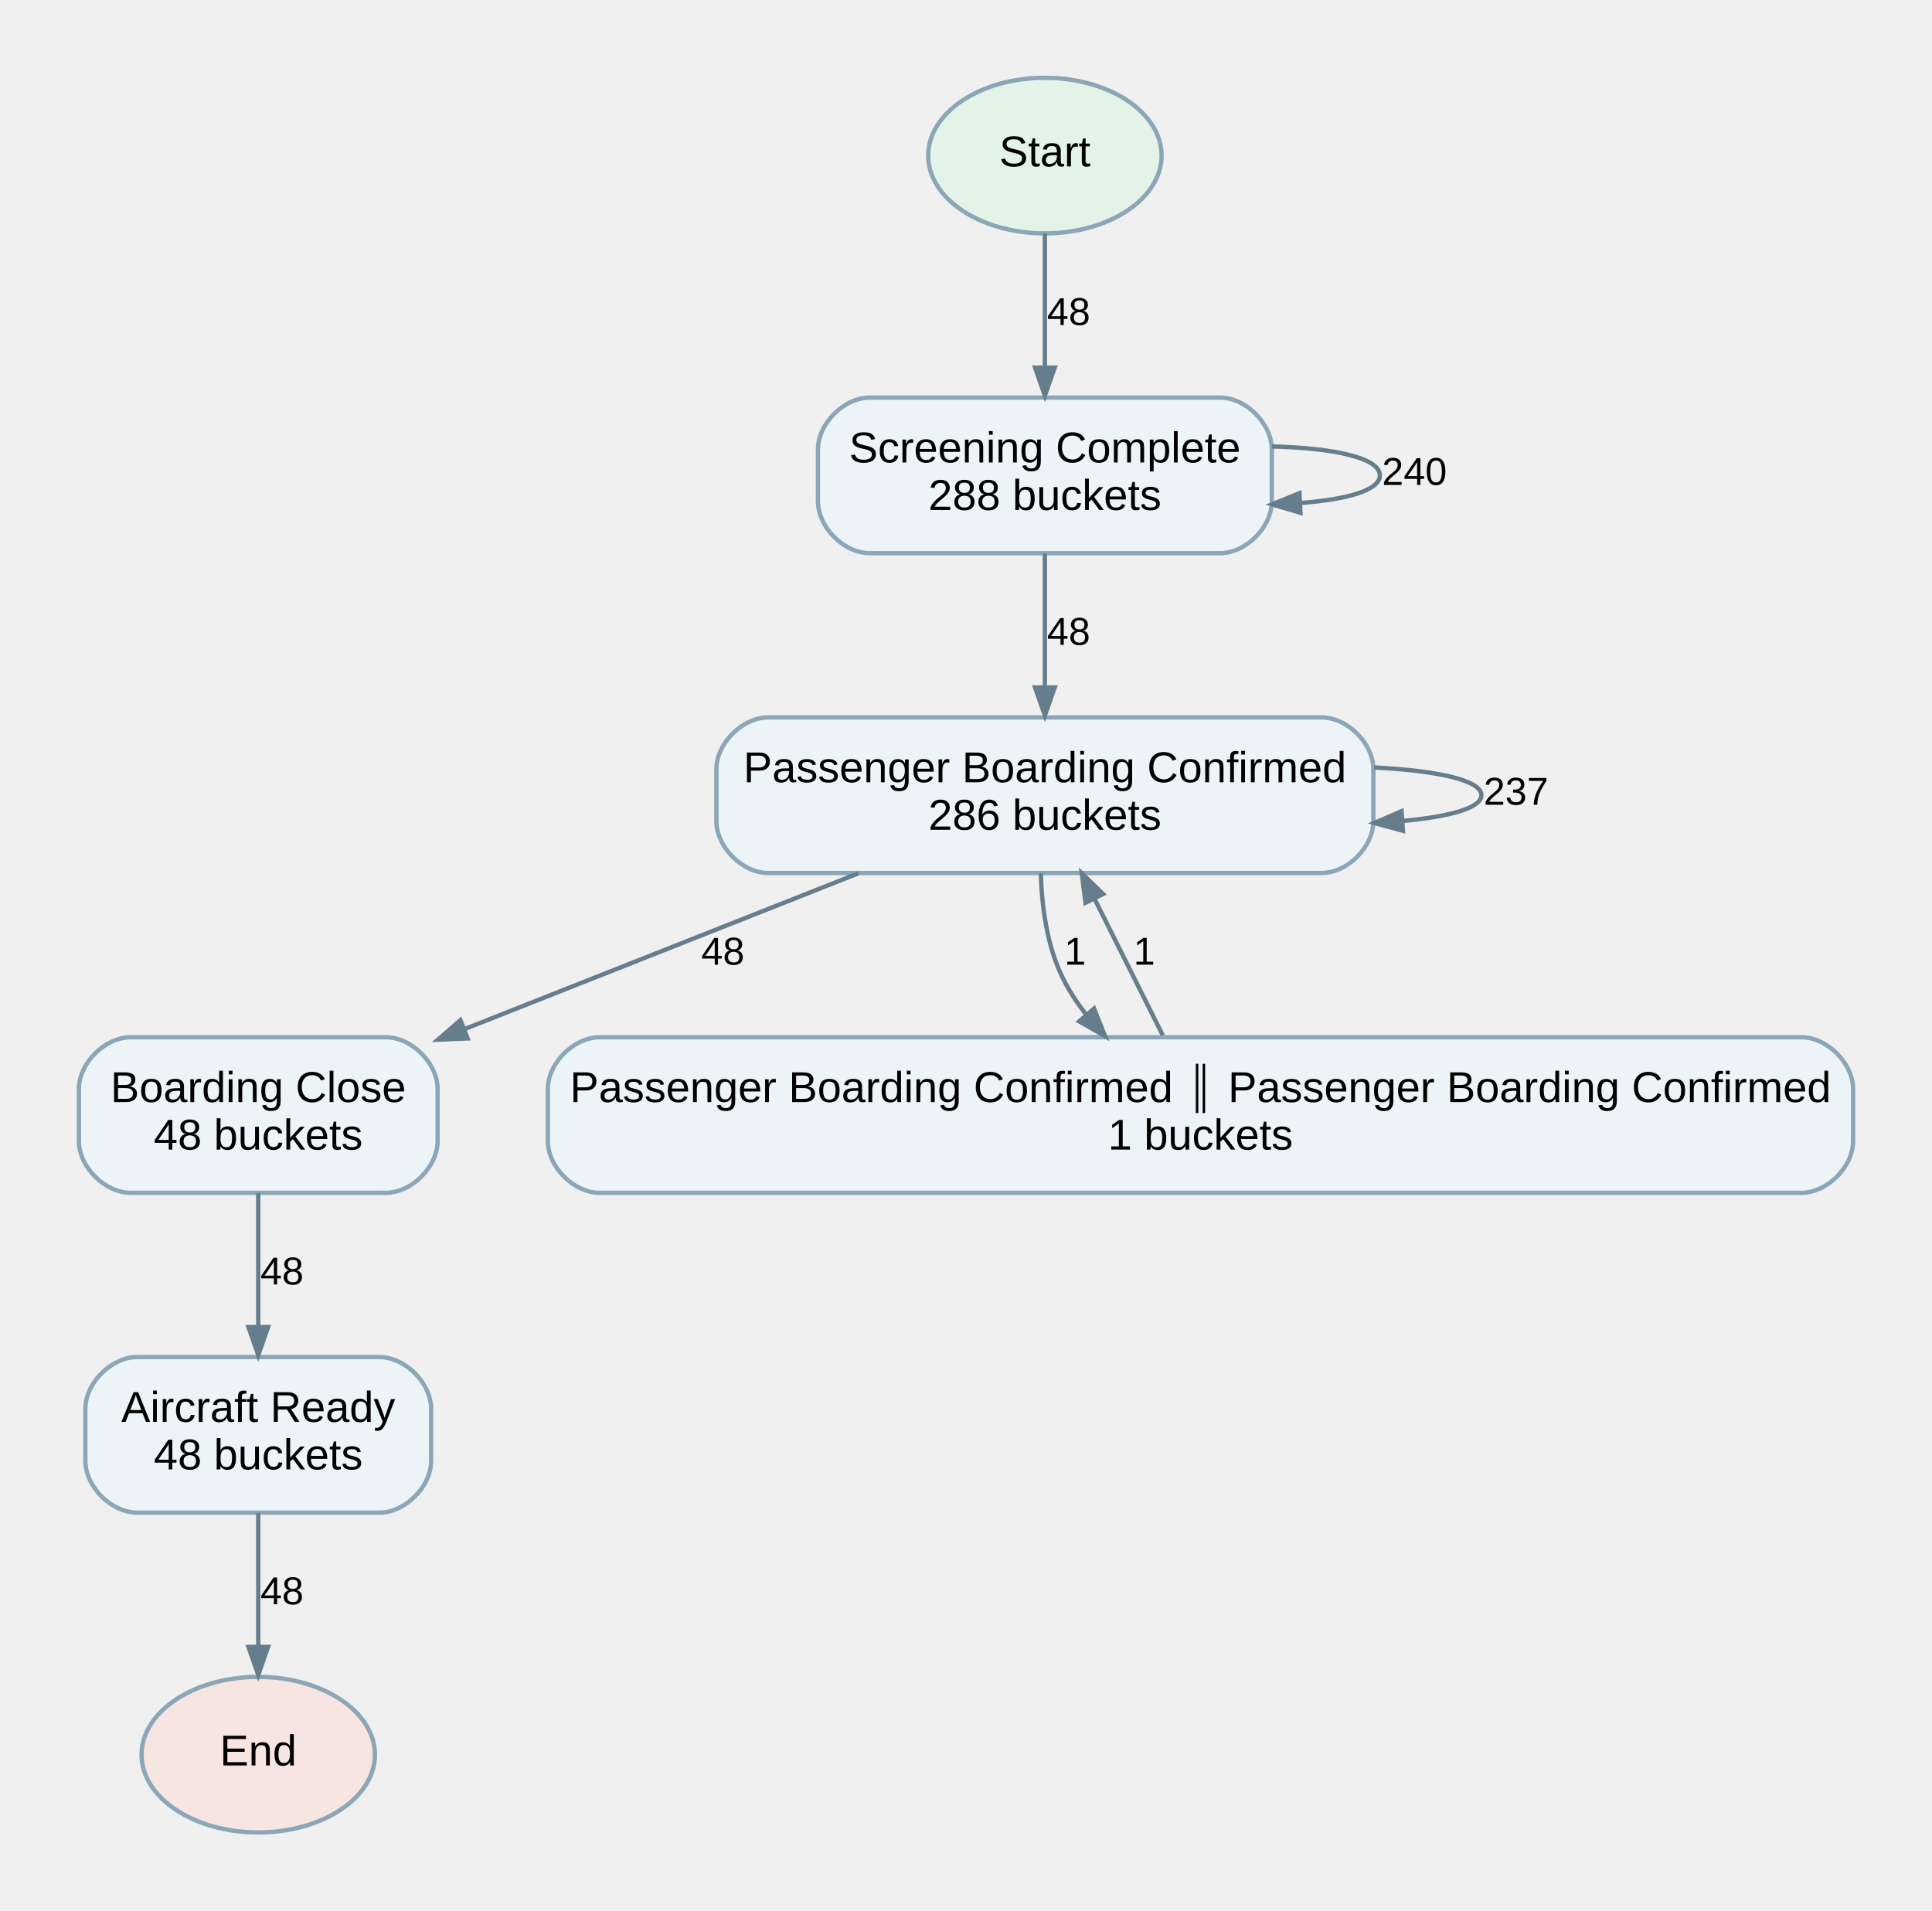
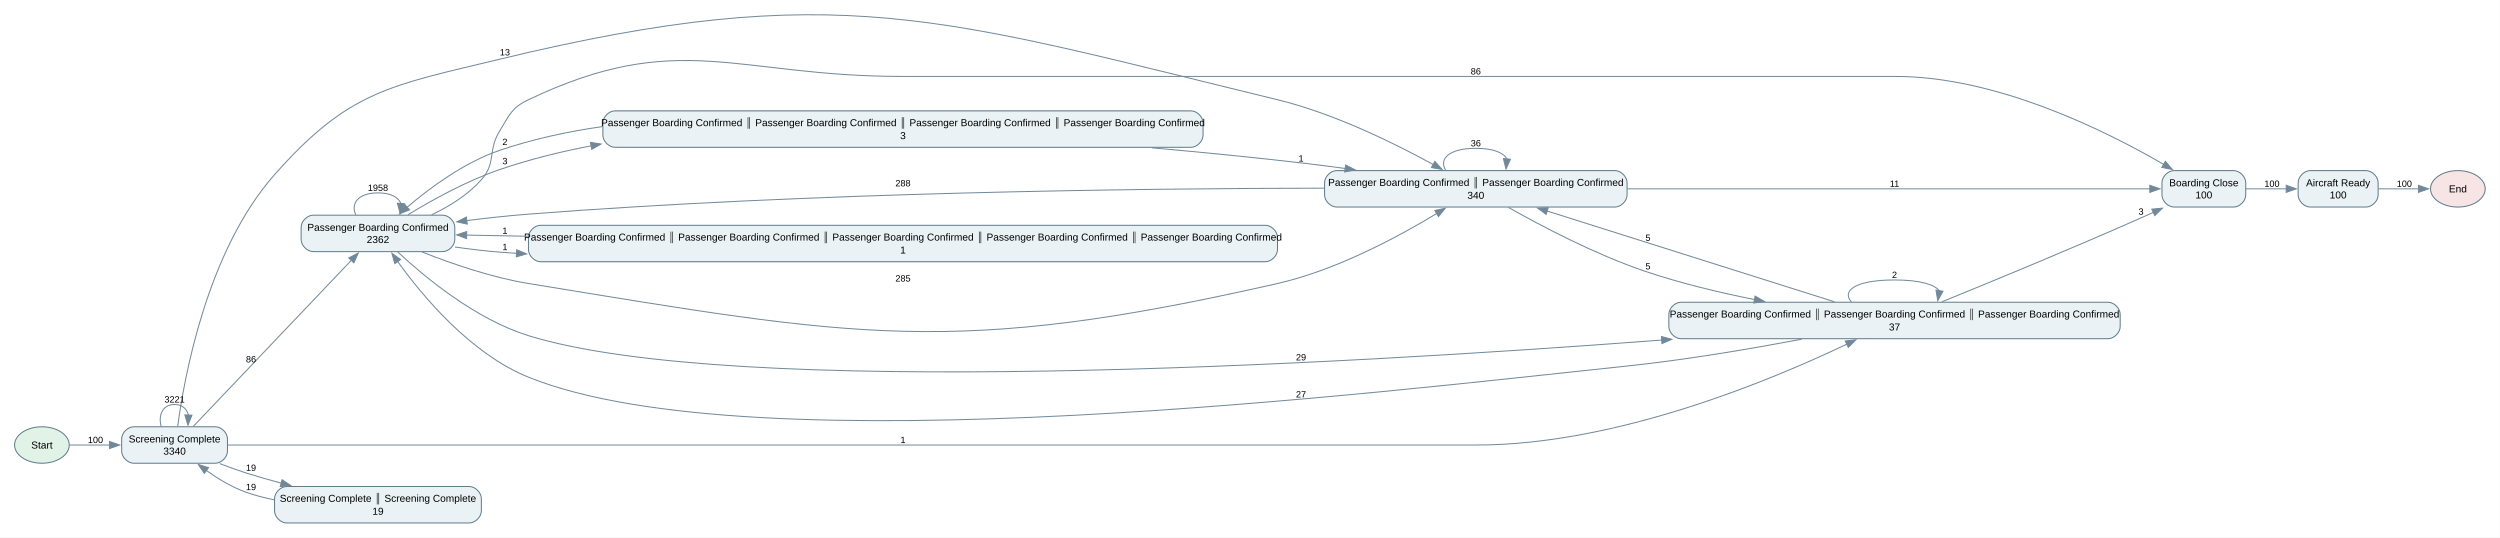
- <svg xmlns="http://www.w3.org/2000/svg" width="447pt" height="442pt" viewBox="0.00 0.00 446.50 442.00">
-   <g id="graph0" class="graph" transform="scale(1 1) rotate(0) translate(18 424)">
+ <svg xmlns="http://www.w3.org/2000/svg" width="2469pt" height="531pt" viewBox="0.00 0.00 2469.00 531.00">
+   <g id="graph0" class="graph" transform="scale(1 1) rotate(0) translate(14.4 516.49)">
+     <polygon fill="white" stroke="none" points="-14.4,14.4 -14.4,-516.49 2454.4,-516.49 2454.4,14.4 -14.4,14.4" />
    <g id="node1" class="node">
-       <ellipse fill="#e3f3e8" stroke="#8ba6b6" cx="223.5" cy="-388" rx="27" ry="18" />
-       <text text-anchor="middle" x="223.5" y="-385.5" font-family="Arial" font-size="10.00">Start</text>
+       <ellipse fill="#e1f2e7" stroke="#607b8b" cx="27" cy="-77" rx="27" ry="18" />
+       <text xml:space="preserve" text-anchor="middle" x="27" y="-73.5" font-family="Arial" font-size="10.00">Start</text>
+     </g>
+     <g id="node10" class="node">
+       <path fill="#eaf2f6" stroke="#607b8b" d="M198.25,-95C198.25,-95 117.75,-95 117.75,-95 111.75,-95 105.75,-89 105.75,-83 105.75,-83 105.75,-71 105.75,-71 105.75,-65 111.75,-59 117.75,-59 117.75,-59 198.25,-59 198.25,-59 204.25,-59 210.25,-65 210.25,-71 210.25,-71 210.25,-83 210.25,-83 210.25,-89 204.25,-95 198.25,-95" />
+       <text xml:space="preserve" text-anchor="middle" x="158" y="-79.5" font-family="Arial" font-size="10.00">Screening Complete</text>
+       <text xml:space="preserve" text-anchor="middle" x="158" y="-67.5" font-family="Arial" font-size="10.00">3340</text>
+     </g>
+     <g id="edge26" class="edge">
+       <path fill="none" stroke="#728899" d="M54.42,-77C65.99,-77 80.11,-77 94.14,-77" />
+       <polygon fill="#728899" stroke="#728899" points="93.79,-80.5 103.79,-77 93.79,-73.5 93.79,-80.5" />
+       <text xml:space="preserve" text-anchor="middle" x="79.88" y="-78.95" font-family="Arial" font-size="9.00">100</text>
+     </g>
+     <g id="node2" class="node">
+       <ellipse fill="#f7e4e4" stroke="#607b8b" cx="2413" cy="-330" rx="27" ry="18" />
+       <text xml:space="preserve" text-anchor="middle" x="2413" y="-326.5" font-family="Arial" font-size="10.00">End</text>
    </g>
    <g id="node3" class="node">
-       <path fill="#edf4f7" stroke="#8ba6b6" d="M264,-332C264,-332 183,-332 183,-332 177,-332 171,-326 171,-320 171,-320 171,-308 171,-308 171,-302 177,-296 183,-296 183,-296 264,-296 264,-296 270,-296 276,-302 276,-308 276,-308 276,-320 276,-320 276,-326 270,-332 264,-332" />
-       <text text-anchor="middle" x="223.5" y="-317" font-family="Arial" font-size="10.00">Screening Complete</text>
-       <text text-anchor="middle" x="223.5" y="-306" font-family="Arial" font-size="10.00">288 buckets</text>
+       <path fill="#eaf2f6" stroke="#607b8b" d="M2322.25,-348C2322.25,-348 2267.25,-348 2267.25,-348 2261.25,-348 2255.25,-342 2255.25,-336 2255.25,-336 2255.25,-324 2255.25,-324 2255.25,-318 2261.25,-312 2267.25,-312 2267.25,-312 2322.25,-312 2322.25,-312 2328.25,-312 2334.25,-318 2334.25,-324 2334.25,-324 2334.25,-336 2334.25,-336 2334.25,-342 2328.25,-348 2322.25,-348" />
+       <text xml:space="preserve" text-anchor="middle" x="2294.75" y="-332.5" font-family="Arial" font-size="10.00">Aircraft Ready</text>
+       <text xml:space="preserve" text-anchor="middle" x="2294.75" y="-320.5" font-family="Arial" font-size="10.00">100</text>
    </g>
    <g id="edge1" class="edge">
-       <path fill="none" stroke="#667d8b" d="M223.5,-369.94C223.5,-360.75 223.5,-349.25 223.5,-339.16" />
-       <polygon fill="#667d8b" stroke="#667d8b" points="225.78,-338.94 223.5,-332.44 221.23,-338.94 225.78,-338.94" />
-       <text text-anchor="middle" x="229" y="-348.8" font-family="Arial" font-size="9.00">48</text>
+       <path fill="none" stroke="#728899" d="M2334.46,-330C2347.3,-330 2361.58,-330 2374.34,-330" />
+       <polygon fill="#728899" stroke="#728899" points="2374.04,-333.5 2384.04,-330 2374.04,-326.5 2374.04,-333.5" />
+       <text xml:space="preserve" text-anchor="middle" x="2360.12" y="-331.95" font-family="Arial" font-size="9.00">100</text>
    </g>
-     <g id="node2" class="node">
-       <ellipse fill="#f7e5e1" stroke="#8ba6b6" cx="41.5" cy="-18" rx="27" ry="18" />
-       <text text-anchor="middle" x="41.5" y="-15.5" font-family="Arial" font-size="10.00">End</text>
+     <g id="node4" class="node">
+       <path fill="#eaf2f6" stroke="#607b8b" d="M2191.5,-348C2191.5,-348 2132.75,-348 2132.75,-348 2126.75,-348 2120.75,-342 2120.75,-336 2120.75,-336 2120.75,-324 2120.75,-324 2120.75,-318 2126.75,-312 2132.75,-312 2132.75,-312 2191.5,-312 2191.5,-312 2197.5,-312 2203.5,-318 2203.5,-324 2203.5,-324 2203.5,-336 2203.5,-336 2203.5,-342 2197.5,-348 2191.5,-348" />
+       <text xml:space="preserve" text-anchor="middle" x="2162.12" y="-332.5" font-family="Arial" font-size="10.00">Boarding Close</text>
+       <text xml:space="preserve" text-anchor="middle" x="2162.12" y="-320.5" font-family="Arial" font-size="10.00">100</text>
+     </g>
+     <g id="edge2" class="edge">
+       <path fill="none" stroke="#728899" d="M2203.74,-330C2216.37,-330 2230.44,-330 2243.64,-330" />
+       <polygon fill="#728899" stroke="#728899" points="2243.43,-333.5 2253.43,-330 2243.43,-326.5 2243.43,-333.5" />
+       <text xml:space="preserve" text-anchor="middle" x="2229.38" y="-331.95" font-family="Arial" font-size="9.00">100</text>
+     </g>
+     <g id="node5" class="node">
+       <path fill="#eaf2f6" stroke="#607b8b" d="M422.75,-304C422.75,-304 295,-304 295,-304 289,-304 283,-298 283,-292 283,-292 283,-280 283,-280 283,-274 289,-268 295,-268 295,-268 422.75,-268 422.75,-268 428.75,-268 434.75,-274 434.75,-280 434.75,-280 434.75,-292 434.75,-292 434.75,-298 428.75,-304 422.75,-304" />
+       <text xml:space="preserve" text-anchor="middle" x="358.88" y="-288.5" font-family="Arial" font-size="10.00">Passenger Boarding Confirmed</text>
+       <text xml:space="preserve" text-anchor="middle" x="358.88" y="-276.5" font-family="Arial" font-size="10.00">2362</text>
+     </g>
+     <g id="edge3" class="edge">
+       <path fill="none" stroke="#728899" d="M411.89,-304.38C429.4,-312.69 447.81,-324.07 461,-339 476.08,-356.08 467.07,-367.59 479,-387 488.8,-402.94 490.61,-409.95 507.5,-418 655.78,-488.68 712.11,-441 876.38,-441 876.38,-441 876.38,-441 1857.62,-441 1957.98,-441 2066.26,-386.81 2122.4,-354.16" />
+       <polygon fill="#728899" stroke="#728899" points="2124.13,-357.2 2130.96,-349.1 2120.57,-351.17 2124.13,-357.2" />
+       <text xml:space="preserve" text-anchor="middle" x="1443.12" y="-442.95" font-family="Arial" font-size="9.00">86</text>
+     </g>
+     <g id="edge4" class="edge">
+       <path fill="none" stroke="#728899" d="M337.03,-304.1C331.76,-315.32 339.04,-326 358.88,-326 371.58,-326 379.14,-321.62 381.54,-315.52" />
+       <polygon fill="#728899" stroke="#728899" points="385.04,-315.33 380.83,-305.61 378.06,-315.83 385.04,-315.33" />
+       <text xml:space="preserve" text-anchor="middle" x="358.88" y="-327.95" font-family="Arial" font-size="9.00">1958</text>
+     </g>
+     <g id="node6" class="node">
+       <path fill="#eaf2f6" stroke="#607b8b" d="M1580.5,-348C1580.5,-348 1305.75,-348 1305.75,-348 1299.75,-348 1293.75,-342 1293.75,-336 1293.75,-336 1293.75,-324 1293.75,-324 1293.75,-318 1299.75,-312 1305.75,-312 1305.75,-312 1580.5,-312 1580.5,-312 1586.5,-312 1592.5,-318 1592.5,-324 1592.5,-324 1592.5,-336 1592.5,-336 1592.5,-342 1586.5,-348 1580.5,-348" />
+       <text xml:space="preserve" text-anchor="middle" x="1443.12" y="-332.88" font-family="Arial" font-size="10.00">Passenger Boarding Confirmed ∥ Passenger Boarding Confirmed</text>
+       <text xml:space="preserve" text-anchor="middle" x="1443.12" y="-320.12" font-family="Arial" font-size="10.00">340</text>
+     </g>
+     <g id="edge5" class="edge">
+       <path fill="none" stroke="#728899" d="M402.54,-267.6C431.53,-256.12 471.08,-242.44 507.5,-236.5 831.99,-183.55 926.66,-163.57 1247.25,-236.5 1305.53,-249.76 1366.72,-282.71 1404.64,-305.72" />
+       <polygon fill="#728899" stroke="#728899" points="1402.59,-308.57 1412.94,-310.83 1406.27,-302.61 1402.59,-308.57" />
+       <text xml:space="preserve" text-anchor="middle" x="877.38" y="-238.45" font-family="Arial" font-size="9.00">285</text>
+     </g>
+     <g id="node7" class="node">
+       <path fill="#eaf2f6" stroke="#607b8b" d="M2067.5,-218C2067.5,-218 1645.75,-218 1645.75,-218 1639.75,-218 1633.75,-212 1633.75,-206 1633.75,-206 1633.75,-194 1633.75,-194 1633.75,-188 1639.75,-182 1645.75,-182 1645.75,-182 2067.5,-182 2067.5,-182 2073.5,-182 2079.5,-188 2079.5,-194 2079.5,-194 2079.5,-206 2079.5,-206 2079.5,-212 2073.5,-218 2067.5,-218" />
+       <text xml:space="preserve" text-anchor="middle" x="1856.62" y="-202.88" font-family="Arial" font-size="10.00">Passenger Boarding Confirmed ∥ Passenger Boarding Confirmed ∥ Passenger Boarding Confirmed</text>
+       <text xml:space="preserve" text-anchor="middle" x="1856.62" y="-190.12" font-family="Arial" font-size="10.00">37</text>
+     </g>
+     <g id="edge6" class="edge">
+       <path fill="none" stroke="#728899" d="M378.37,-267.72C404.52,-243.31 454.99,-201.24 507.5,-185 709.6,-122.48 1298.42,-155.73 1627.09,-180.67" />
+       <polygon fill="#728899" stroke="#728899" points="1626.44,-184.13 1636.68,-181.4 1626.97,-177.15 1626.44,-184.13" />
+       <text xml:space="preserve" text-anchor="middle" x="1270.5" y="-160.57" font-family="Arial" font-size="9.00">29</text>
+     </g>
+     <g id="node8" class="node">
+       <path fill="#eaf2f6" stroke="#607b8b" d="M1161.75,-407C1161.75,-407 593,-407 593,-407 587,-407 581,-401 581,-395 581,-395 581,-383 581,-383 581,-377 587,-371 593,-371 593,-371 1161.75,-371 1161.75,-371 1167.75,-371 1173.75,-377 1173.75,-383 1173.75,-383 1173.75,-395 1173.75,-395 1173.75,-401 1167.75,-407 1161.75,-407" />
+       <text xml:space="preserve" text-anchor="middle" x="877.38" y="-391.88" font-family="Arial" font-size="10.00">Passenger Boarding Confirmed ∥ Passenger Boarding Confirmed ∥ Passenger Boarding Confirmed ∥ Passenger Boarding Confirmed</text>
+       <text xml:space="preserve" text-anchor="middle" x="877.38" y="-379.12" font-family="Arial" font-size="10.00">3</text>
+     </g>
+     <g id="edge7" class="edge">
+       <path fill="none" stroke="#728899" d="M388.58,-304.48C412.02,-318.74 446.47,-337.85 479,-349 507.9,-358.9 538.62,-366.58 569.68,-372.5" />
+       <polygon fill="#728899" stroke="#728899" points="568.72,-375.89 579.19,-374.25 569.99,-369 568.72,-375.89" />
+       <text xml:space="preserve" text-anchor="middle" x="484.25" y="-354.31" font-family="Arial" font-size="9.00">3</text>
+     </g>
+     <g id="node9" class="node">
+       <path fill="#eaf2f6" stroke="#607b8b" d="M1235.25,-294C1235.25,-294 519.5,-294 519.5,-294 513.5,-294 507.5,-288 507.5,-282 507.5,-282 507.5,-270 507.5,-270 507.5,-264 513.5,-258 519.5,-258 519.5,-258 1235.25,-258 1235.25,-258 1241.25,-258 1247.25,-264 1247.25,-270 1247.25,-270 1247.25,-282 1247.25,-282 1247.25,-288 1241.25,-294 1235.25,-294" />
+       <text xml:space="preserve" text-anchor="middle" x="877.38" y="-278.88" font-family="Arial" font-size="10.00">Passenger Boarding Confirmed ∥ Passenger Boarding Confirmed ∥ Passenger Boarding Confirmed ∥ Passenger Boarding Confirmed ∥ Passenger Boarding Confirmed</text>
+       <text xml:space="preserve" text-anchor="middle" x="877.38" y="-266.12" font-family="Arial" font-size="10.00">1</text>
    </g>
    <g id="edge8" class="edge">
-       <path fill="none" stroke="#667d8b" d="M276.02,-320.7C290.21,-320.35 301,-318.11 301,-314 301,-310.56 293.46,-308.44 282.7,-307.63" />
-       <polygon fill="#667d8b" stroke="#667d8b" points="282.63,-305.34 276.02,-307.3 282.4,-309.89 282.63,-305.34" />
-       <text text-anchor="middle" x="309" y="-311.8" font-family="Arial" font-size="9.00">240</text>
-     </g>
-     <g id="node4" class="node">
-       <path fill="#edf4f7" stroke="#8ba6b6" d="M287.5,-258C287.5,-258 159.5,-258 159.5,-258 153.5,-258 147.5,-252 147.5,-246 147.5,-246 147.5,-234 147.5,-234 147.5,-228 153.5,-222 159.5,-222 159.5,-222 287.5,-222 287.5,-222 293.5,-222 299.5,-228 299.5,-234 299.5,-234 299.5,-246 299.5,-246 299.5,-252 293.5,-258 287.5,-258" />
-       <text text-anchor="middle" x="223.5" y="-243" font-family="Arial" font-size="10.00">Passenger Boarding Confirmed</text>
-       <text text-anchor="middle" x="223.5" y="-232" font-family="Arial" font-size="10.00">286 buckets</text>
-     </g>
-     <g id="edge7" class="edge">
-       <path fill="none" stroke="#667d8b" d="M223.5,-295.94C223.5,-286.75 223.5,-275.25 223.5,-265.16" />
-       <polygon fill="#667d8b" stroke="#667d8b" points="225.78,-264.94 223.5,-258.44 221.23,-264.94 225.78,-264.94" />
-       <text text-anchor="middle" x="229" y="-274.8" font-family="Arial" font-size="9.00">48</text>
-     </g>
-     <g id="edge4" class="edge">
-       <path fill="none" stroke="#667d8b" d="M299.7,-246.43C314.23,-245.66 324.5,-243.52 324.5,-240 324.5,-237.06 317.32,-235.08 306.48,-234.06" />
-       <polygon fill="#667d8b" stroke="#667d8b" points="306.34,-231.77 299.7,-233.57 306.02,-236.31 306.34,-231.77" />
-       <text text-anchor="middle" x="332.5" y="-237.8" font-family="Arial" font-size="9.00">237</text>
-     </g>
-     <g id="node5" class="node">
-       <path fill="#edf4f7" stroke="#8ba6b6" d="M71,-184C71,-184 12,-184 12,-184 6,-184 0,-178 0,-172 0,-172 0,-160 0,-160 0,-154 6,-148 12,-148 12,-148 71,-148 71,-148 77,-148 83,-154 83,-160 83,-160 83,-172 83,-172 83,-178 77,-184 71,-184" />
-       <text text-anchor="middle" x="41.5" y="-169" font-family="Arial" font-size="10.00">Boarding Close</text>
-       <text text-anchor="middle" x="41.5" y="-158" font-family="Arial" font-size="10.00">48 buckets</text>
-     </g>
-     <g id="edge3" class="edge">
-       <path fill="none" stroke="#667d8b" d="M180.37,-221.94C153.01,-211.11 117.57,-197.09 89.34,-185.93" />
-       <polygon fill="#667d8b" stroke="#667d8b" points="89.95,-183.72 83.07,-183.44 88.28,-187.95 89.95,-183.72" />
-       <text text-anchor="middle" x="149" y="-200.8" font-family="Arial" font-size="9.00">48</text>
-     </g>
-     <g id="node7" class="node">
-       <path fill="#edf4f7" stroke="#8ba6b6" d="M398.5,-184C398.5,-184 120.5,-184 120.5,-184 114.5,-184 108.5,-178 108.5,-172 108.5,-172 108.5,-160 108.5,-160 108.5,-154 114.5,-148 120.5,-148 120.5,-148 398.5,-148 398.5,-148 404.5,-148 410.5,-154 410.5,-160 410.5,-160 410.5,-172 410.5,-172 410.5,-178 404.5,-184 398.5,-184" />
-       <text text-anchor="middle" x="259.5" y="-169" font-family="Arial" font-size="10.00">Passenger Boarding Confirmed ∥ Passenger Boarding Confirmed</text>
-       <text text-anchor="middle" x="259.5" y="-158" font-family="Arial" font-size="10.00">1 buckets</text>
-     </g>
-     <g id="edge5" class="edge">
-       <path fill="none" stroke="#667d8b" d="M222.56,-221.93C222.78,-214.28 223.96,-205.34 227.5,-198 228.94,-195.02 230.78,-192.17 232.87,-189.49" />
-       <polygon fill="#667d8b" stroke="#667d8b" points="234.88,-190.65 237.42,-184.25 231.44,-187.67 234.88,-190.65" />
-       <text text-anchor="middle" x="230.5" y="-200.8" font-family="Arial" font-size="9.00">1</text>
-     </g>
-     <g id="node6" class="node">
-       <path fill="#edf4f7" stroke="#8ba6b6" d="M69.5,-110C69.5,-110 13.5,-110 13.5,-110 7.5,-110 1.5,-104 1.5,-98 1.5,-98 1.5,-86 1.5,-86 1.5,-80 7.5,-74 13.5,-74 13.5,-74 69.5,-74 69.5,-74 75.5,-74 81.5,-80 81.5,-86 81.5,-86 81.5,-98 81.5,-98 81.5,-104 75.5,-110 69.5,-110" />
-       <text text-anchor="middle" x="41.5" y="-95" font-family="Arial" font-size="10.00">Aircraft Ready</text>
-       <text text-anchor="middle" x="41.5" y="-84" font-family="Arial" font-size="10.00">48 buckets</text>
-     </g>
-     <g id="edge2" class="edge">
-       <path fill="none" stroke="#667d8b" d="M41.5,-147.94C41.5,-138.75 41.5,-127.25 41.5,-117.16" />
-       <polygon fill="#667d8b" stroke="#667d8b" points="43.78,-116.94 41.5,-110.44 39.23,-116.94 43.78,-116.94" />
-       <text text-anchor="middle" x="47" y="-126.8" font-family="Arial" font-size="9.00">48</text>
+       <path fill="none" stroke="#728899" d="M434.97,-272.54C449.53,-270.44 464.71,-268.6 479,-267.5 484.66,-267.06 490.37,-266.66 496.11,-266.3" />
+       <polygon fill="#728899" stroke="#728899" points="495.92,-269.82 505.69,-265.73 495.5,-262.83 495.92,-269.82" />
+       <text xml:space="preserve" text-anchor="middle" x="484.25" y="-269.45" font-family="Arial" font-size="9.00">1</text>
    </g>
    <g id="edge9" class="edge">
-       <path fill="none" stroke="#667d8b" d="M41.5,-73.94C41.5,-64.75 41.5,-53.25 41.5,-43.16" />
-       <polygon fill="#667d8b" stroke="#667d8b" points="43.78,-42.94 41.5,-36.44 39.23,-42.94 43.78,-42.94" />
-       <text text-anchor="middle" x="47" y="-52.8" font-family="Arial" font-size="9.00">48</text>
+       <path fill="none" stroke="#728899" d="M1592.69,-330C1753.6,-330 2001.64,-330 2108.83,-330" />
+       <polygon fill="#728899" stroke="#728899" points="2108.76,-333.5 2118.76,-330 2108.76,-326.5 2108.76,-333.5" />
+       <text xml:space="preserve" text-anchor="middle" x="1856.62" y="-331.95" font-family="Arial" font-size="9.00">11</text>
    </g>
-     <g id="edge6" class="edge">
-       <path fill="none" stroke="#667d8b" d="M250.78,-184.44C246.02,-193.96 240.07,-205.86 234.94,-216.12" />
-       <polygon fill="#667d8b" stroke="#667d8b" points="232.9,-215.11 232.03,-221.94 236.97,-217.14 232.9,-215.11" />
-       <text text-anchor="middle" x="246.5" y="-200.8" font-family="Arial" font-size="9.00">1</text>
+     <g id="edge10" class="edge">
+       <path fill="none" stroke="#728899" d="M1293.37,-330.66C1108.76,-330.41 784.44,-326.47 507.5,-305 487.7,-303.47 466.49,-301.14 446.49,-298.64" />
+       <polygon fill="#728899" stroke="#728899" points="447.07,-295.18 436.7,-297.38 446.18,-302.13 447.07,-295.18" />
+       <text xml:space="preserve" text-anchor="middle" x="877.38" y="-332.45" font-family="Arial" font-size="9.00">288</text>
+     </g>
+     <g id="edge11" class="edge">
+       <path fill="none" stroke="#728899" d="M1413.5,-348.1C1406.36,-359.32 1416.23,-370 1443.12,-370 1460.35,-370 1470.6,-365.62 1473.86,-359.52" />
+       <polygon fill="#728899" stroke="#728899" points="1477.35,-359.22 1472.9,-349.61 1470.38,-359.9 1477.35,-359.22" />
+       <text xml:space="preserve" text-anchor="middle" x="1443.12" y="-371.95" font-family="Arial" font-size="9.00">36</text>
+     </g>
+     <g id="edge12" class="edge">
+       <path fill="none" stroke="#728899" d="M1475.28,-311.67C1507.95,-293.2 1561.28,-265.11 1610.5,-248.5 1644.86,-236.91 1682.93,-227.71 1718.6,-220.59" />
+       <polygon fill="#728899" stroke="#728899" points="1718.96,-224.08 1728.11,-218.73 1717.62,-217.21 1718.96,-224.08" />
+       <text xml:space="preserve" text-anchor="middle" x="1613.12" y="-250.45" font-family="Arial" font-size="9.00">5</text>
+     </g>
+     <g id="edge13" class="edge">
+       <path fill="none" stroke="#728899" d="M1903.51,-218.48C1952.96,-238.56 2033.83,-271.87 2102.75,-302.5 2105.87,-303.89 2109.08,-305.34 2112.31,-306.81" />
+       <polygon fill="#728899" stroke="#728899" points="2110.69,-309.92 2121.24,-310.93 2113.63,-303.56 2110.69,-309.92" />
+       <text xml:space="preserve" text-anchor="middle" x="2100.12" y="-304.45" font-family="Arial" font-size="9.00">3</text>
+     </g>
+     <g id="edge14" class="edge">
+       <path fill="none" stroke="#728899" d="M1765,-181.51C1714.46,-171.95 1650.23,-161.05 1592.5,-155 1352.69,-129.87 731.07,-53.67 507.5,-144 450.24,-167.14 402.73,-224.23 378.09,-258.57" />
+       <polygon fill="#728899" stroke="#728899" points="375.5,-256.16 372.63,-266.36 381.23,-260.18 375.5,-256.16" />
+       <text xml:space="preserve" text-anchor="middle" x="1270.5" y="-123.94" font-family="Arial" font-size="9.00">27</text>
+     </g>
+     <g id="edge15" class="edge">
+       <path fill="none" stroke="#728899" d="M1797.31,-218.42C1722.6,-242.03 1593.26,-282.89 1513.55,-308.07" />
+       <polygon fill="#728899" stroke="#728899" points="1512.57,-304.71 1504.09,-311.06 1514.68,-311.38 1512.57,-304.71" />
+       <text xml:space="preserve" text-anchor="middle" x="1613.12" y="-278.59" font-family="Arial" font-size="9.00">5</text>
+     </g>
+     <g id="edge16" class="edge">
+       <path fill="none" stroke="#728899" d="M1814.19,-218.1C1803.96,-229.32 1818.1,-240 1856.62,-240 1881.91,-240 1896.69,-235.4 1900.97,-229.07" />
+       <polygon fill="#728899" stroke="#728899" points="1904.48,-228.84 1899.32,-219.59 1897.59,-230.04 1904.48,-228.84" />
+       <text xml:space="preserve" text-anchor="middle" x="1856.62" y="-241.95" font-family="Arial" font-size="9.00">2</text>
+     </g>
+     <g id="edge17" class="edge">
+       <path fill="none" stroke="#728899" d="M580.76,-391.51C545.91,-386.51 511.29,-378.98 479,-368 444.17,-356.15 410.18,-331 387.48,-311.65" />
+       <polygon fill="#728899" stroke="#728899" points="390.04,-309.24 380.2,-305.3 385.43,-314.51 390.04,-309.24" />
+       <text xml:space="preserve" text-anchor="middle" x="484.25" y="-373.26" font-family="Arial" font-size="9.00">2</text>
+     </g>
+     <g id="edge18" class="edge">
+       <path fill="none" stroke="#728899" d="M1123.19,-370.52C1173.7,-366.02 1226.5,-360.8 1275.75,-355 1288.2,-353.53 1301.16,-351.86 1314.09,-350.08" />
+       <polygon fill="#728899" stroke="#728899" points="1314.53,-353.55 1323.95,-348.7 1313.56,-346.62 1314.53,-353.55" />
+       <text xml:space="preserve" text-anchor="middle" x="1270.5" y="-356.95" font-family="Arial" font-size="9.00">1</text>
+     </g>
+     <g id="edge19" class="edge">
+       <path fill="none" stroke="#728899" d="M507,-283.15C485.24,-283.57 464.77,-283.97 446.42,-284.32" />
+       <polygon fill="#728899" stroke="#728899" points="446.42,-280.82 436.49,-284.52 446.56,-287.82 446.42,-280.82" />
+       <text xml:space="preserve" text-anchor="middle" x="484.25" y="-285.53" font-family="Arial" font-size="9.00">1</text>
+     </g>
+     <g id="edge20" class="edge">
+       <path fill="none" stroke="#728899" d="M176.3,-95.18C211.49,-132.16 291.53,-216.27 332.57,-259.41" />
+       <polygon fill="#728899" stroke="#728899" points="330,-261.78 339.43,-266.61 335.07,-256.96 330,-261.78" />
+       <text xml:space="preserve" text-anchor="middle" x="233.5" y="-158.58" font-family="Arial" font-size="9.00">86</text>
+     </g>
+     <g id="edge21" class="edge">
+       <path fill="none" stroke="#728899" d="M161.07,-95.2C167.25,-141.96 189.56,-268 256.75,-344 330.28,-427.17 371.09,-431.94 479,-458 811.35,-538.27 915.02,-498.76 1247.25,-418 1303.21,-404.4 1362.91,-374.96 1401.27,-353.88" />
+       <polygon fill="#728899" stroke="#728899" points="1402.67,-357.11 1409.7,-349.18 1399.26,-350.99 1402.67,-357.11" />
+       <text xml:space="preserve" text-anchor="middle" x="484.25" y="-461.78" font-family="Arial" font-size="9.00">13</text>
+     </g>
+     <g id="edge22" class="edge">
+       <path fill="none" stroke="#728899" d="M210.51,-77C250.66,-77 307.81,-77 357.88,-77 357.88,-77 357.88,-77 1444.12,-77 1581.93,-77 1735.22,-141.1 1809.82,-176.75" />
+       <polygon fill="#728899" stroke="#728899" points="1807.93,-179.73 1818.46,-180.93 1810.98,-173.42 1807.93,-179.73" />
+       <text xml:space="preserve" text-anchor="middle" x="877.38" y="-78.95" font-family="Arial" font-size="9.00">1</text>
+     </g>
+     <g id="edge23" class="edge">
+       <path fill="none" stroke="#728899" d="M144.84,-95.1C141.67,-106.32 146.06,-117 158,-117 165.65,-117 170.2,-112.62 171.65,-106.52" />
+       <polygon fill="#728899" stroke="#728899" points="175.15,-106.45 171.22,-96.61 168.16,-106.75 175.15,-106.45" />
+       <text xml:space="preserve" text-anchor="middle" x="158" y="-118.95" font-family="Arial" font-size="9.00">3221</text>
+     </g>
+     <g id="node11" class="node">
+       <path fill="#eaf2f6" stroke="#607b8b" d="M449,-36C449,-36 268.75,-36 268.75,-36 262.75,-36 256.75,-30 256.75,-24 256.75,-24 256.75,-12 256.75,-12 256.75,-6 262.75,0 268.75,0 268.75,0 449,0 449,0 455,0 461,-6 461,-12 461,-12 461,-24 461,-24 461,-30 455,-36 449,-36" />
+       <text xml:space="preserve" text-anchor="middle" x="358.88" y="-20.88" font-family="Arial" font-size="10.00">Screening Complete ∥ Screening Complete</text>
+       <text xml:space="preserve" text-anchor="middle" x="358.88" y="-8.12" font-family="Arial" font-size="10.00">19</text>
+     </g>
+     <g id="edge24" class="edge">
+       <path fill="none" stroke="#728899" d="M202.63,-58.61C211.05,-55.36 219.87,-52.17 228.25,-49.5 239.57,-45.9 251.56,-42.47 263.49,-39.3" />
+       <polygon fill="#728899" stroke="#728899" points="264.15,-42.74 272.95,-36.84 262.39,-35.97 264.15,-42.74" />
+       <text xml:space="preserve" text-anchor="middle" x="233.5" y="-51.45" font-family="Arial" font-size="9.00">19</text>
+     </g>
+     <g id="edge25" class="edge">
+       <path fill="none" stroke="#728899" d="M256.31,-22.89C246.69,-24.81 237.19,-27.3 228.25,-30.5 214.51,-35.42 200.85,-43.67 189.35,-51.87" />
+       <polygon fill="#728899" stroke="#728899" points="187.37,-48.98 181.45,-57.77 191.55,-54.59 187.37,-48.98" />
+       <text xml:space="preserve" text-anchor="middle" x="233.5" y="-32.45" font-family="Arial" font-size="9.00">19</text>
    </g>
  </g>
</svg>
